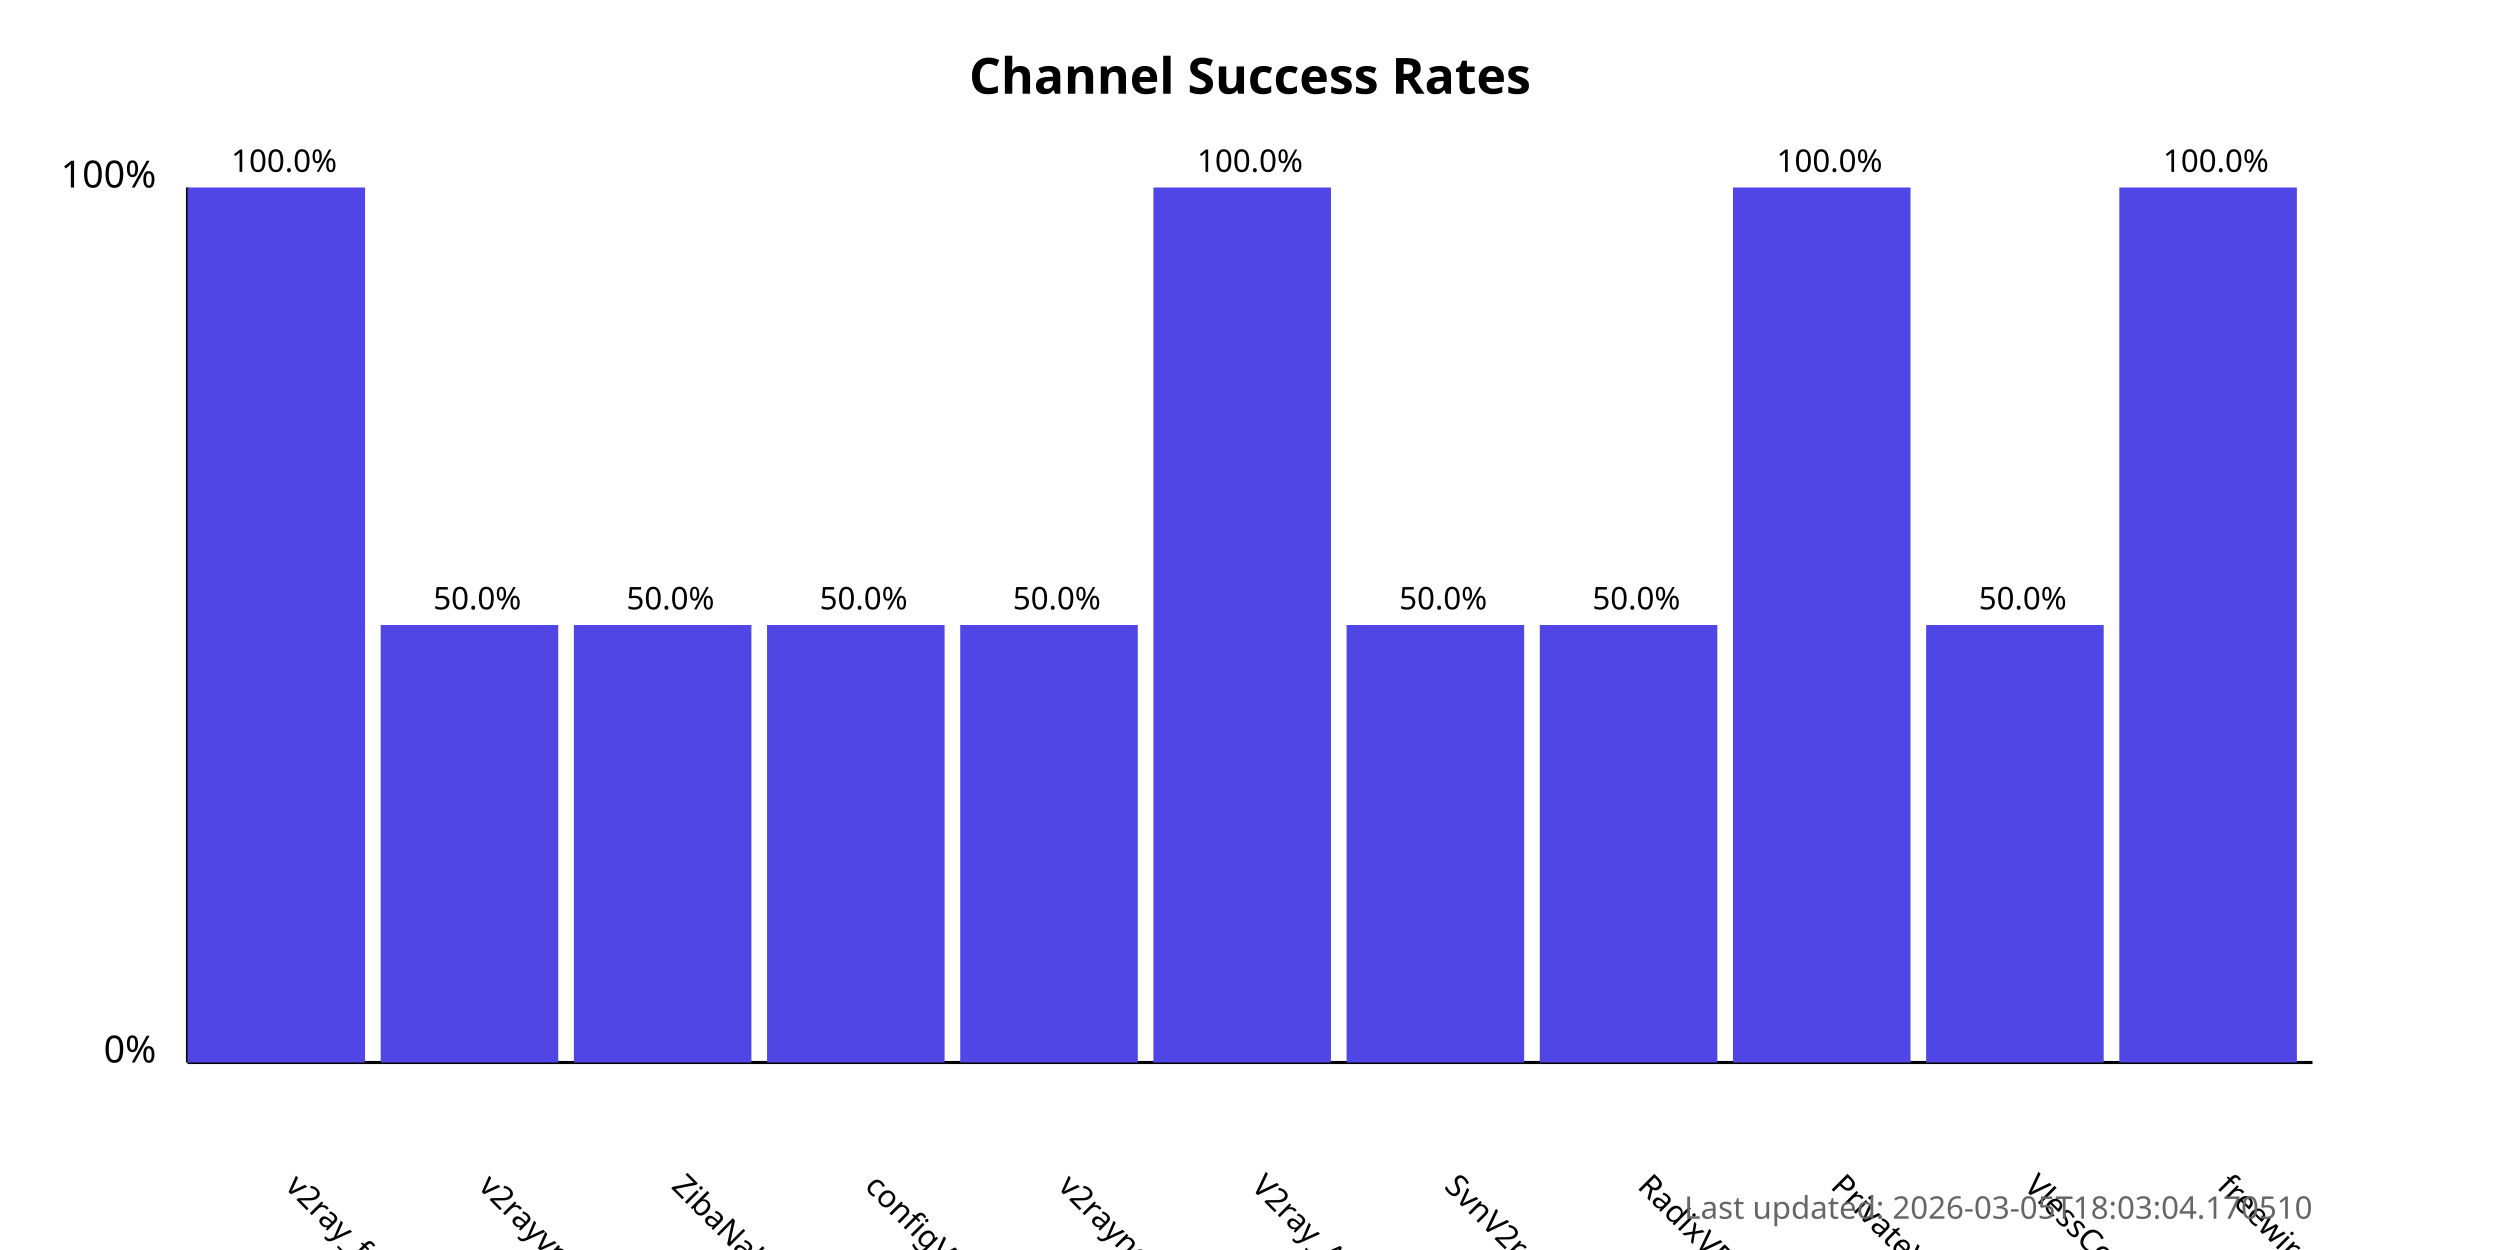
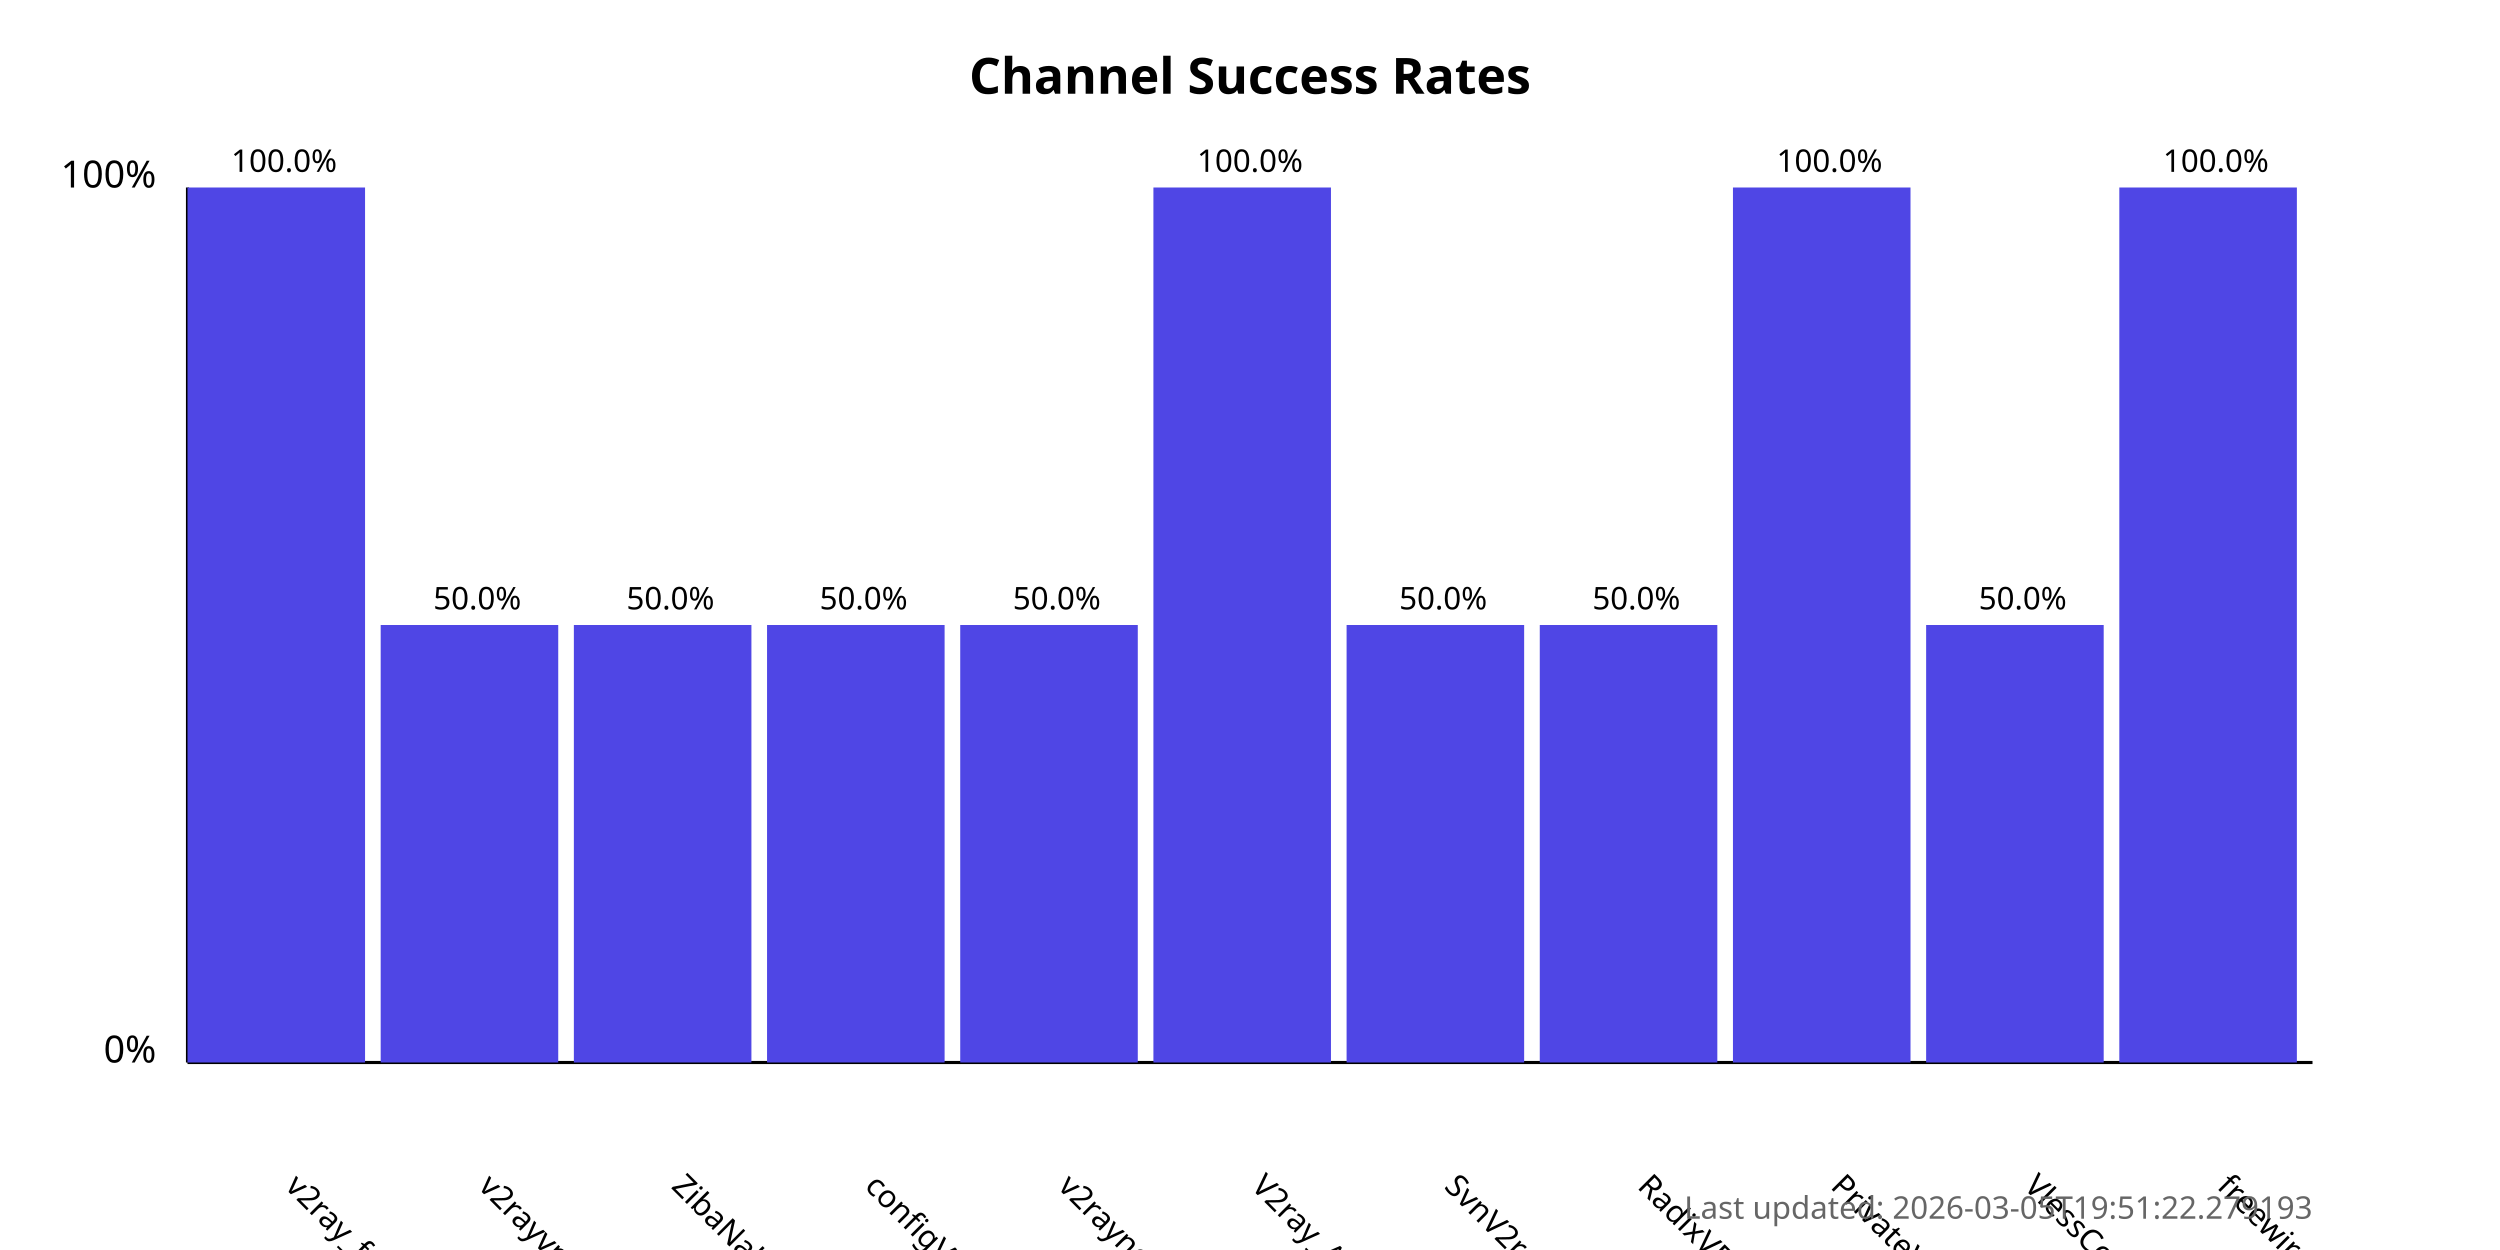
<svg xmlns="http://www.w3.org/2000/svg" width="800" height="400">
  <style>
            .chart-title { font: bold 16px sans-serif; }
            .axis-label { font: 12px sans-serif; }
            .tick-label { font: 10px sans-serif; }
            .bar { fill: #4f46e5; }
            .bar:hover { fill: #6366f1; }
            .timestamp { font: 10px sans-serif; fill: #666; }
        </style>
  <text x="400.0" y="30" text-anchor="middle" class="chart-title">
            Channel Success Rates
        </text>
  <line x1="60" y1="340" x2="60" y2="60" stroke="black" stroke-width="1" />
  <line x1="60" y1="340" x2="740" y2="340" stroke="black" stroke-width="1" />
  <text x="50" y="340" text-anchor="end" class="axis-label">0%</text>
  <text x="50" y="60" text-anchor="end" class="axis-label">100%</text>
  <g>
    <rect x="60" y="60.0" width="56.818" height="280.0" class="bar" />
    <text x="90.909" y="380" transform="rotate(45, 90.90909, 380)" text-anchor="start" class="tick-label">
                v2ray_free_conf
            </text>
    <text x="90.909" y="55.0" text-anchor="middle" class="tick-label">
                100.0%
            </text>
  </g>
  <g>
    <rect x="121.818" y="200.0" width="56.818" height="140.0" class="bar" />
    <text x="152.727" y="380" transform="rotate(45, 152.7273, 380)" text-anchor="start" class="tick-label">
                v2rayvpno
            </text>
    <text x="152.727" y="195.0" text-anchor="middle" class="tick-label">
                50.0%
            </text>
  </g>
  <g>
    <rect x="183.636" y="200.0" width="56.818" height="140.0" class="bar" />
    <text x="214.545" y="380" transform="rotate(45, 214.5455, 380)" text-anchor="start" class="tick-label">
                ZibaNabz
            </text>
    <text x="214.545" y="195.0" text-anchor="middle" class="tick-label">
                50.0%
            </text>
  </g>
  <g>
    <rect x="245.455" y="200.0" width="56.818" height="140.0" class="bar" />
    <text x="276.364" y="380" transform="rotate(45, 276.3636, 380)" text-anchor="start" class="tick-label">
                configV2rayForFree
            </text>
    <text x="276.364" y="195.0" text-anchor="middle" class="tick-label">
                50.0%
            </text>
  </g>
  <g>
    <rect x="307.273" y="200.0" width="56.818" height="140.0" class="bar" />
    <text x="338.182" y="380" transform="rotate(45, 338.1818, 380)" text-anchor="start" class="tick-label">
                v2rayngvpn
            </text>
    <text x="338.182" y="195.0" text-anchor="middle" class="tick-label">
                50.0%
            </text>
  </g>
  <g>
    <rect x="369.091" y="60.0" width="56.818" height="280.0" class="bar" />
    <text x="400.0" y="380" transform="rotate(45, 400.0, 380)" text-anchor="start" class="tick-label">
                V2ray_Alpha
            </text>
    <text x="400.0" y="55.0" text-anchor="middle" class="tick-label">
                100.0%
            </text>
  </g>
  <g>
    <rect x="430.909" y="200.0" width="56.818" height="140.0" class="bar" />
    <text x="461.818" y="380" transform="rotate(45, 461.8182, 380)" text-anchor="start" class="tick-label">
                SvnV2ray
            </text>
    <text x="461.818" y="195.0" text-anchor="middle" class="tick-label">
                50.0%
            </text>
  </g>
  <g>
    <rect x="492.727" y="200.0" width="56.818" height="140.0" class="bar" />
    <text x="523.636" y="380" transform="rotate(45, 523.6364, 380)" text-anchor="start" class="tick-label">
                RadixVPN
            </text>
    <text x="523.636" y="195.0" text-anchor="middle" class="tick-label">
                50.0%
            </text>
  </g>
  <g>
    <rect x="554.545" y="60.0" width="56.818" height="280.0" class="bar" />
    <text x="585.455" y="380" transform="rotate(45, 585.4545, 380)" text-anchor="start" class="tick-label">
                PrivateVPNs
            </text>
    <text x="585.455" y="55.0" text-anchor="middle" class="tick-label">
                100.0%
            </text>
  </g>
  <g>
    <rect x="616.364" y="200.0" width="56.818" height="140.0" class="bar" />
    <text x="647.273" y="380" transform="rotate(45, 647.2727, 380)" text-anchor="start" class="tick-label">
                VlessConfig
            </text>
    <text x="647.273" y="195.0" text-anchor="middle" class="tick-label">
                50.0%
            </text>
  </g>
  <g>
    <rect x="678.182" y="60.0" width="56.818" height="280.0" class="bar" />
    <text x="709.091" y="380" transform="rotate(45, 709.0909, 380)" text-anchor="start" class="tick-label">
                freewireguard
            </text>
    <text x="709.091" y="55.0" text-anchor="middle" class="tick-label">
                100.0%
            </text>
  </g>
  <text x="740" y="390" text-anchor="end" class="timestamp">
-             Last updated: 2026-03-05T18:03:04.170510
+             Last updated: 2026-03-05T19:51:22.279193
        </text>
</svg>
